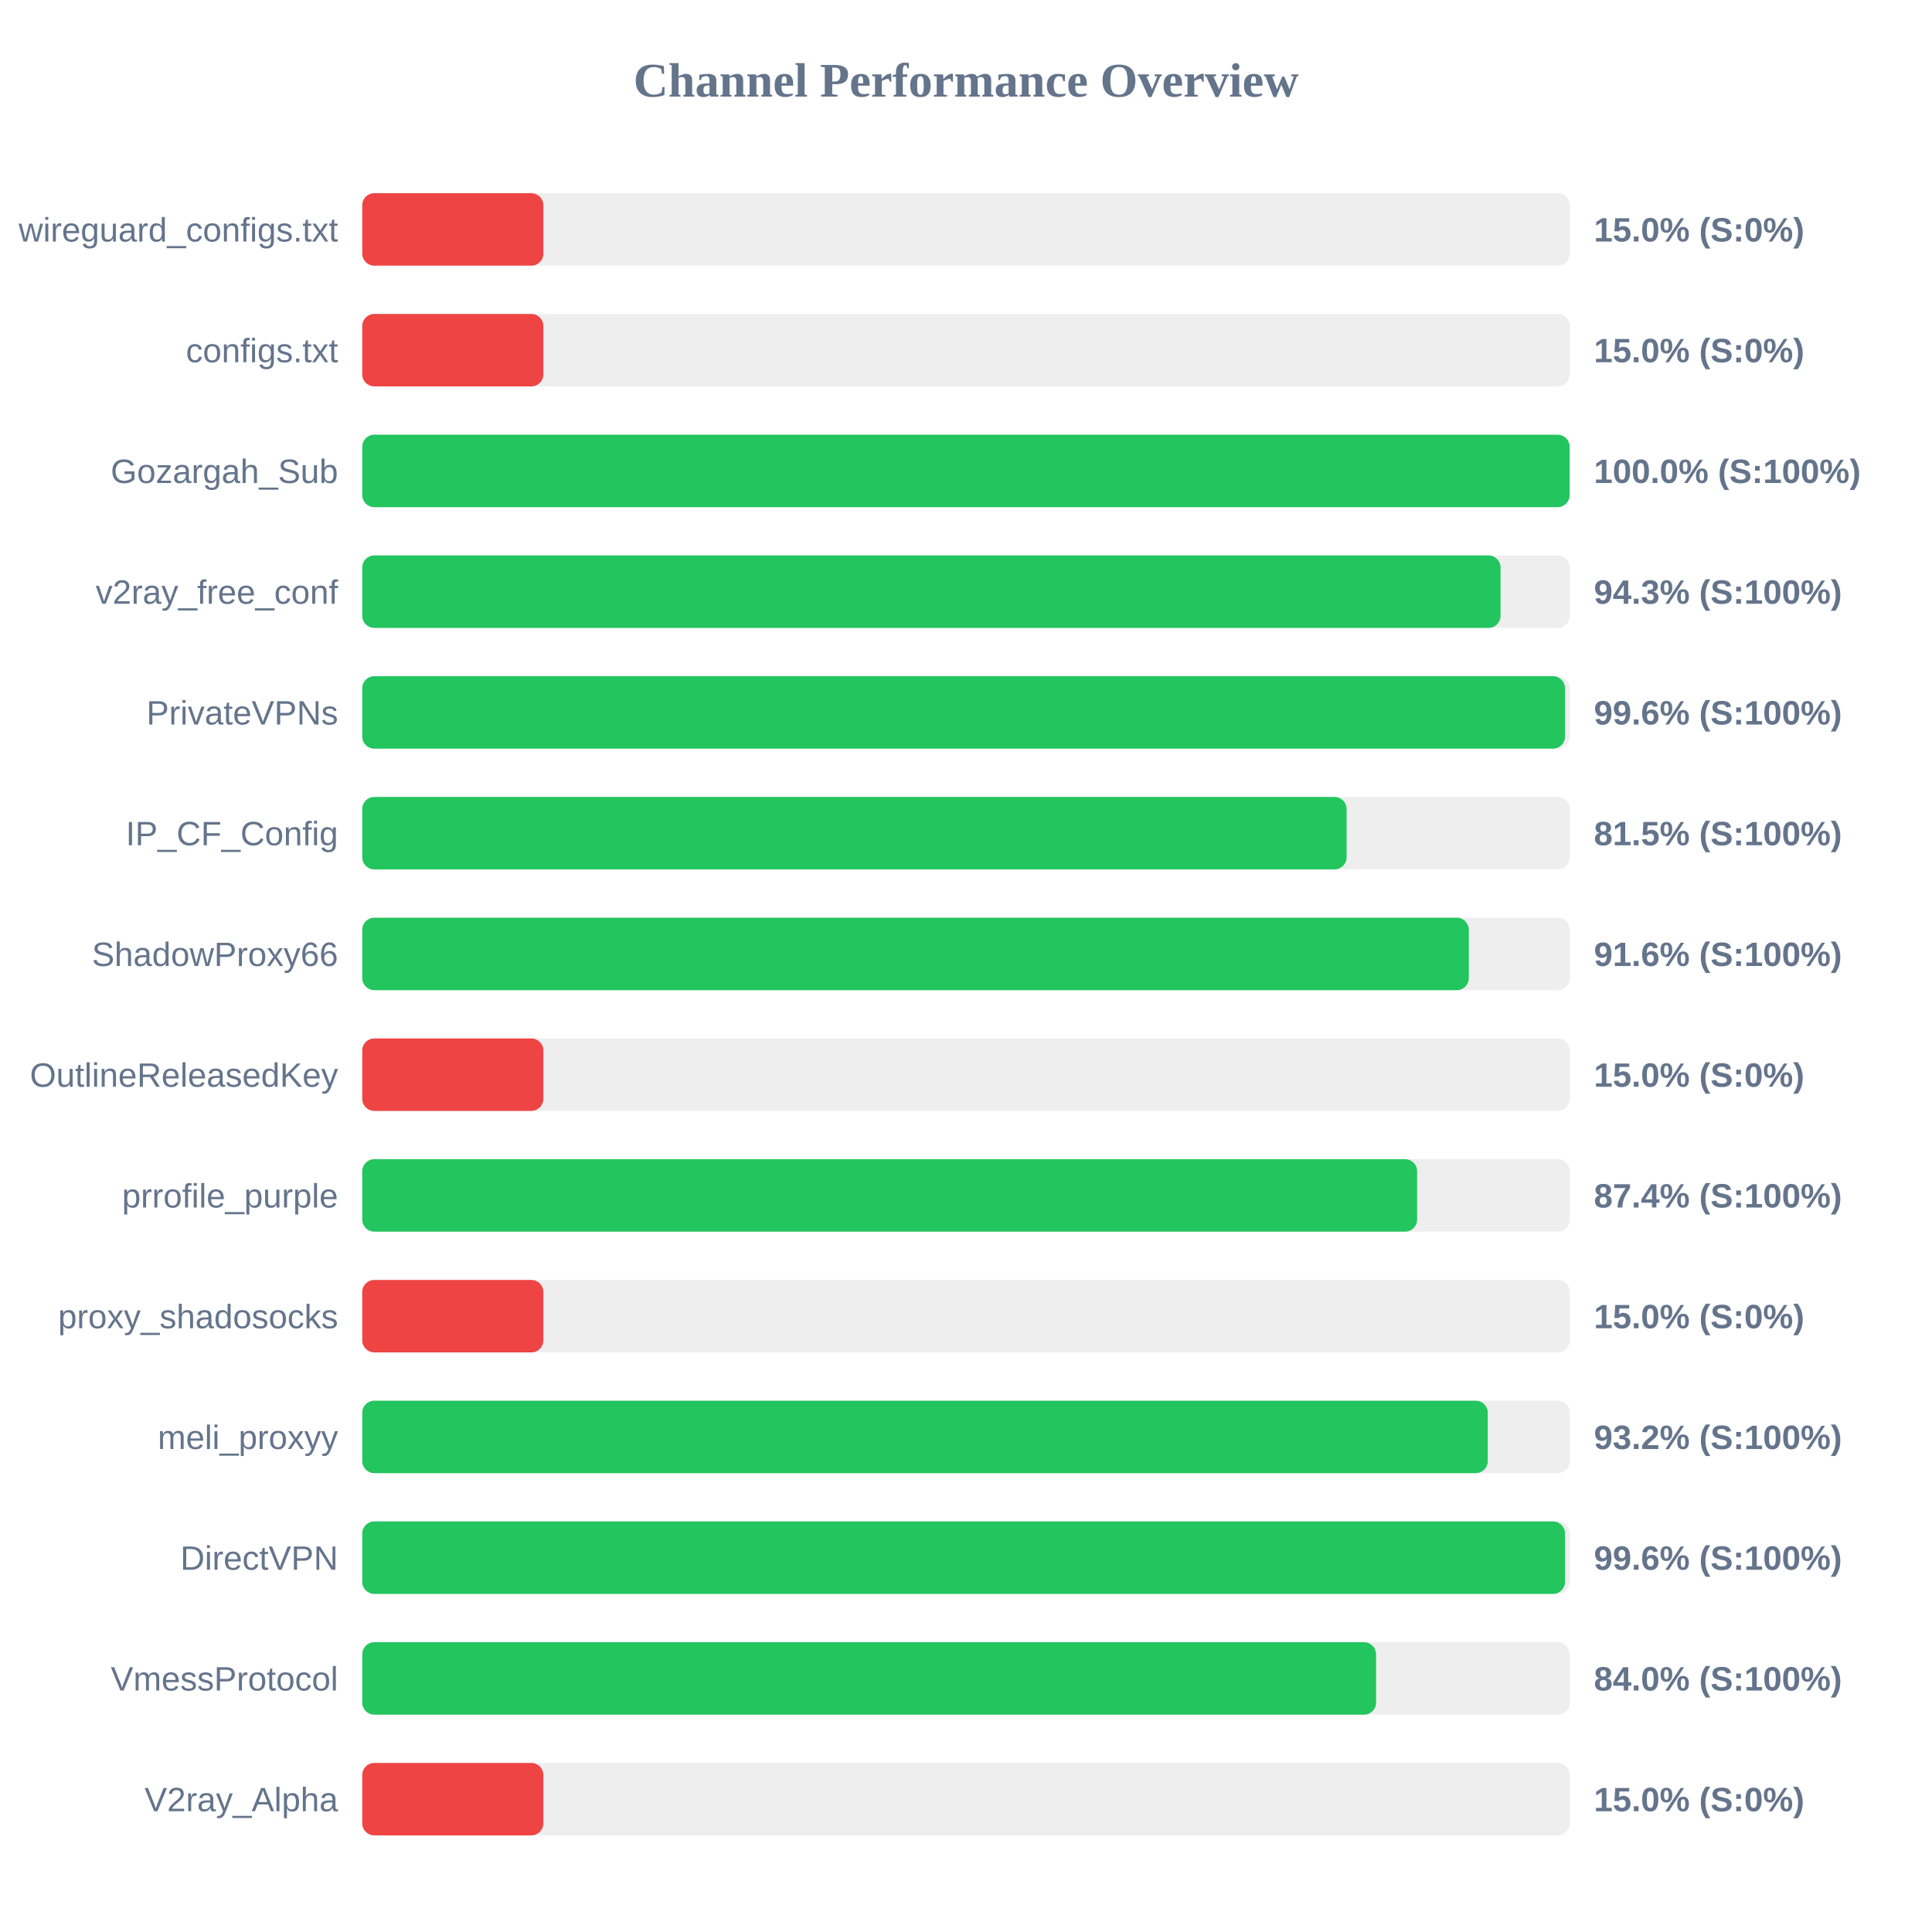
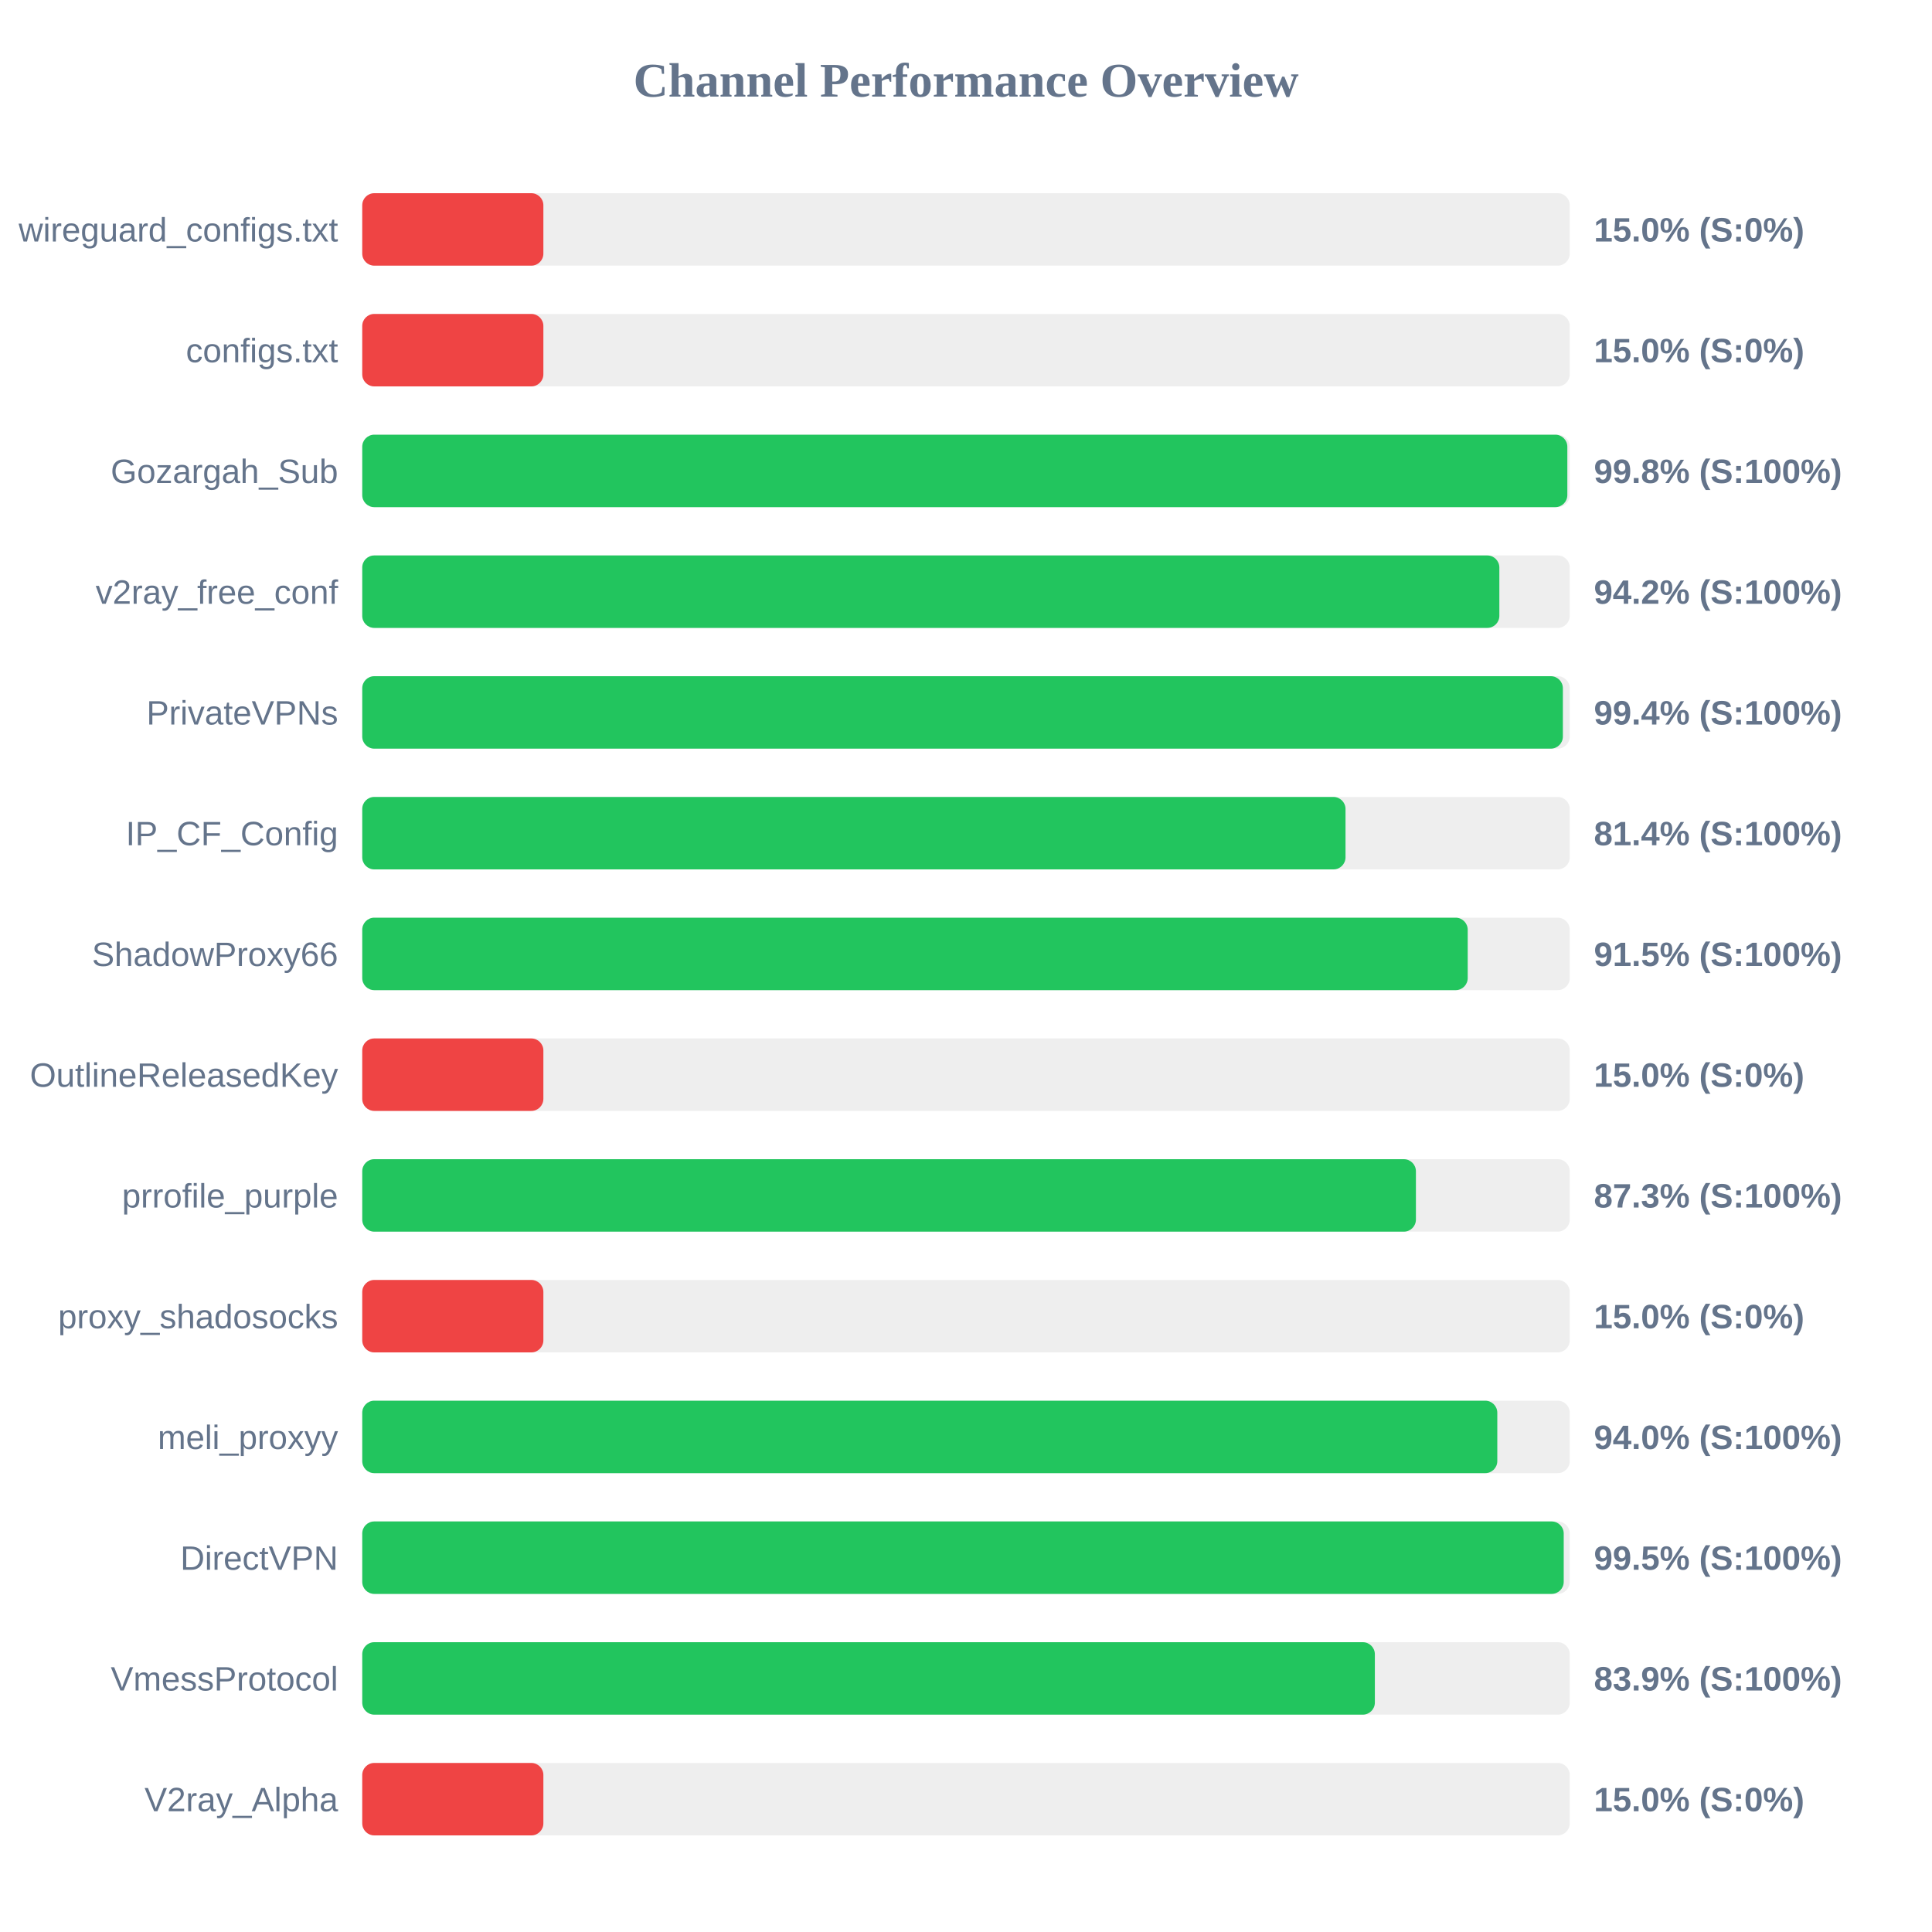
<svg xmlns="http://www.w3.org/2000/svg" width="800" height="800" version="1.1">
  <style>
        .row { font: 14px Arial; fill: #64748b; }
        .score { font: bold 14px Arial; fill: #64748b; }
    </style>
  <text x="400" y="40" text-anchor="middle" font-size="20px" font-weight="bold" fill="#64748b">Channel Performance Overview</text>
  <rect x="150" y="80" width="500" height="30" fill="#eee" rx="5" />
  <rect x="150" y="80" width="75.0" height="30" fill="#ef4444" rx="5" />
  <text x="140" y="100" text-anchor="end" class="row">wireguard_configs.txt</text>
  <text x="660" y="100" text-anchor="start" class="score">15.0% (S:0%)</text>
  <rect x="150" y="130" width="500" height="30" fill="#eee" rx="5" />
  <rect x="150" y="130" width="75.0" height="30" fill="#ef4444" rx="5" />
  <text x="140" y="150" text-anchor="end" class="row">configs.txt</text>
  <text x="660" y="150" text-anchor="start" class="score">15.0% (S:0%)</text>
  <rect x="150" y="180" width="500" height="30" fill="#eee" rx="5" />
-   <rect x="150" y="180" width="499.95" height="30" fill="#22c55e" rx="5" />
+   <rect x="150" y="180" width="499.0" height="30" fill="#22c55e" rx="5" />
  <text x="140" y="200" text-anchor="end" class="row">Gozargah_Sub</text>
-   <text x="660" y="200" text-anchor="start" class="score">100.0% (S:100%)</text>
+   <text x="660" y="200" text-anchor="start" class="score">99.8% (S:100%)</text>
  <rect x="150" y="230" width="500" height="30" fill="#eee" rx="5" />
-   <rect x="150" y="230" width="471.35" height="30" fill="#22c55e" rx="5" />
+   <rect x="150" y="230" width="470.85" height="30" fill="#22c55e" rx="5" />
  <text x="140" y="250" text-anchor="end" class="row">v2ray_free_conf</text>
-   <text x="660" y="250" text-anchor="start" class="score">94.3% (S:100%)</text>
+   <text x="660" y="250" text-anchor="start" class="score">94.2% (S:100%)</text>
  <rect x="150" y="280" width="500" height="30" fill="#eee" rx="5" />
-   <rect x="150" y="280" width="498.05" height="30" fill="#22c55e" rx="5" />
+   <rect x="150" y="280" width="497.15" height="30" fill="#22c55e" rx="5" />
  <text x="140" y="300" text-anchor="end" class="row">PrivateVPNs</text>
-   <text x="660" y="300" text-anchor="start" class="score">99.6% (S:100%)</text>
+   <text x="660" y="300" text-anchor="start" class="score">99.4% (S:100%)</text>
  <rect x="150" y="330" width="500" height="30" fill="#eee" rx="5" />
-   <rect x="150" y="330" width="407.6" height="30" fill="#22c55e" rx="5" />
+   <rect x="150" y="330" width="407.15" height="30" fill="#22c55e" rx="5" />
  <text x="140" y="350" text-anchor="end" class="row">IP_CF_Config</text>
-   <text x="660" y="350" text-anchor="start" class="score">81.5% (S:100%)</text>
+   <text x="660" y="350" text-anchor="start" class="score">81.4% (S:100%)</text>
  <rect x="150" y="380" width="500" height="30" fill="#eee" rx="5" />
-   <rect x="150" y="380" width="458.2" height="30" fill="#22c55e" rx="5" />
+   <rect x="150" y="380" width="457.75" height="30" fill="#22c55e" rx="5" />
  <text x="140" y="400" text-anchor="end" class="row">ShadowProxy66</text>
-   <text x="660" y="400" text-anchor="start" class="score">91.6% (S:100%)</text>
+   <text x="660" y="400" text-anchor="start" class="score">91.5% (S:100%)</text>
  <rect x="150" y="430" width="500" height="30" fill="#eee" rx="5" />
  <rect x="150" y="430" width="75.0" height="30" fill="#ef4444" rx="5" />
  <text x="140" y="450" text-anchor="end" class="row">OutlineReleasedKey</text>
  <text x="660" y="450" text-anchor="start" class="score">15.0% (S:0%)</text>
  <rect x="150" y="480" width="500" height="30" fill="#eee" rx="5" />
-   <rect x="150" y="480" width="436.8" height="30" fill="#22c55e" rx="5" />
+   <rect x="150" y="480" width="436.3" height="30" fill="#22c55e" rx="5" />
  <text x="140" y="500" text-anchor="end" class="row">prrofile_purple</text>
-   <text x="660" y="500" text-anchor="start" class="score">87.4% (S:100%)</text>
+   <text x="660" y="500" text-anchor="start" class="score">87.3% (S:100%)</text>
  <rect x="150" y="530" width="500" height="30" fill="#eee" rx="5" />
  <rect x="150" y="530" width="75.0" height="30" fill="#ef4444" rx="5" />
  <text x="140" y="550" text-anchor="end" class="row">proxy_shadosocks</text>
  <text x="660" y="550" text-anchor="start" class="score">15.0% (S:0%)</text>
  <rect x="150" y="580" width="500" height="30" fill="#eee" rx="5" />
-   <rect x="150" y="580" width="466.05" height="30" fill="#22c55e" rx="5" />
+   <rect x="150" y="580" width="470.0" height="30" fill="#22c55e" rx="5" />
  <text x="140" y="600" text-anchor="end" class="row">meli_proxyy</text>
-   <text x="660" y="600" text-anchor="start" class="score">93.2% (S:100%)</text>
+   <text x="660" y="600" text-anchor="start" class="score">94.0% (S:100%)</text>
  <rect x="150" y="630" width="500" height="30" fill="#eee" rx="5" />
-   <rect x="150" y="630" width="498.05" height="30" fill="#22c55e" rx="5" />
+   <rect x="150" y="630" width="497.5" height="30" fill="#22c55e" rx="5" />
  <text x="140" y="650" text-anchor="end" class="row">DirectVPN</text>
-   <text x="660" y="650" text-anchor="start" class="score">99.6% (S:100%)</text>
+   <text x="660" y="650" text-anchor="start" class="score">99.5% (S:100%)</text>
  <rect x="150" y="680" width="500" height="30" fill="#eee" rx="5" />
-   <rect x="150" y="680" width="419.8" height="30" fill="#22c55e" rx="5" />
+   <rect x="150" y="680" width="419.3" height="30" fill="#22c55e" rx="5" />
  <text x="140" y="700" text-anchor="end" class="row">VmessProtocol</text>
-   <text x="660" y="700" text-anchor="start" class="score">84.0% (S:100%)</text>
+   <text x="660" y="700" text-anchor="start" class="score">83.9% (S:100%)</text>
  <rect x="150" y="730" width="500" height="30" fill="#eee" rx="5" />
  <rect x="150" y="730" width="75.0" height="30" fill="#ef4444" rx="5" />
  <text x="140" y="750" text-anchor="end" class="row">V2ray_Alpha</text>
  <text x="660" y="750" text-anchor="start" class="score">15.0% (S:0%)</text>
</svg>
